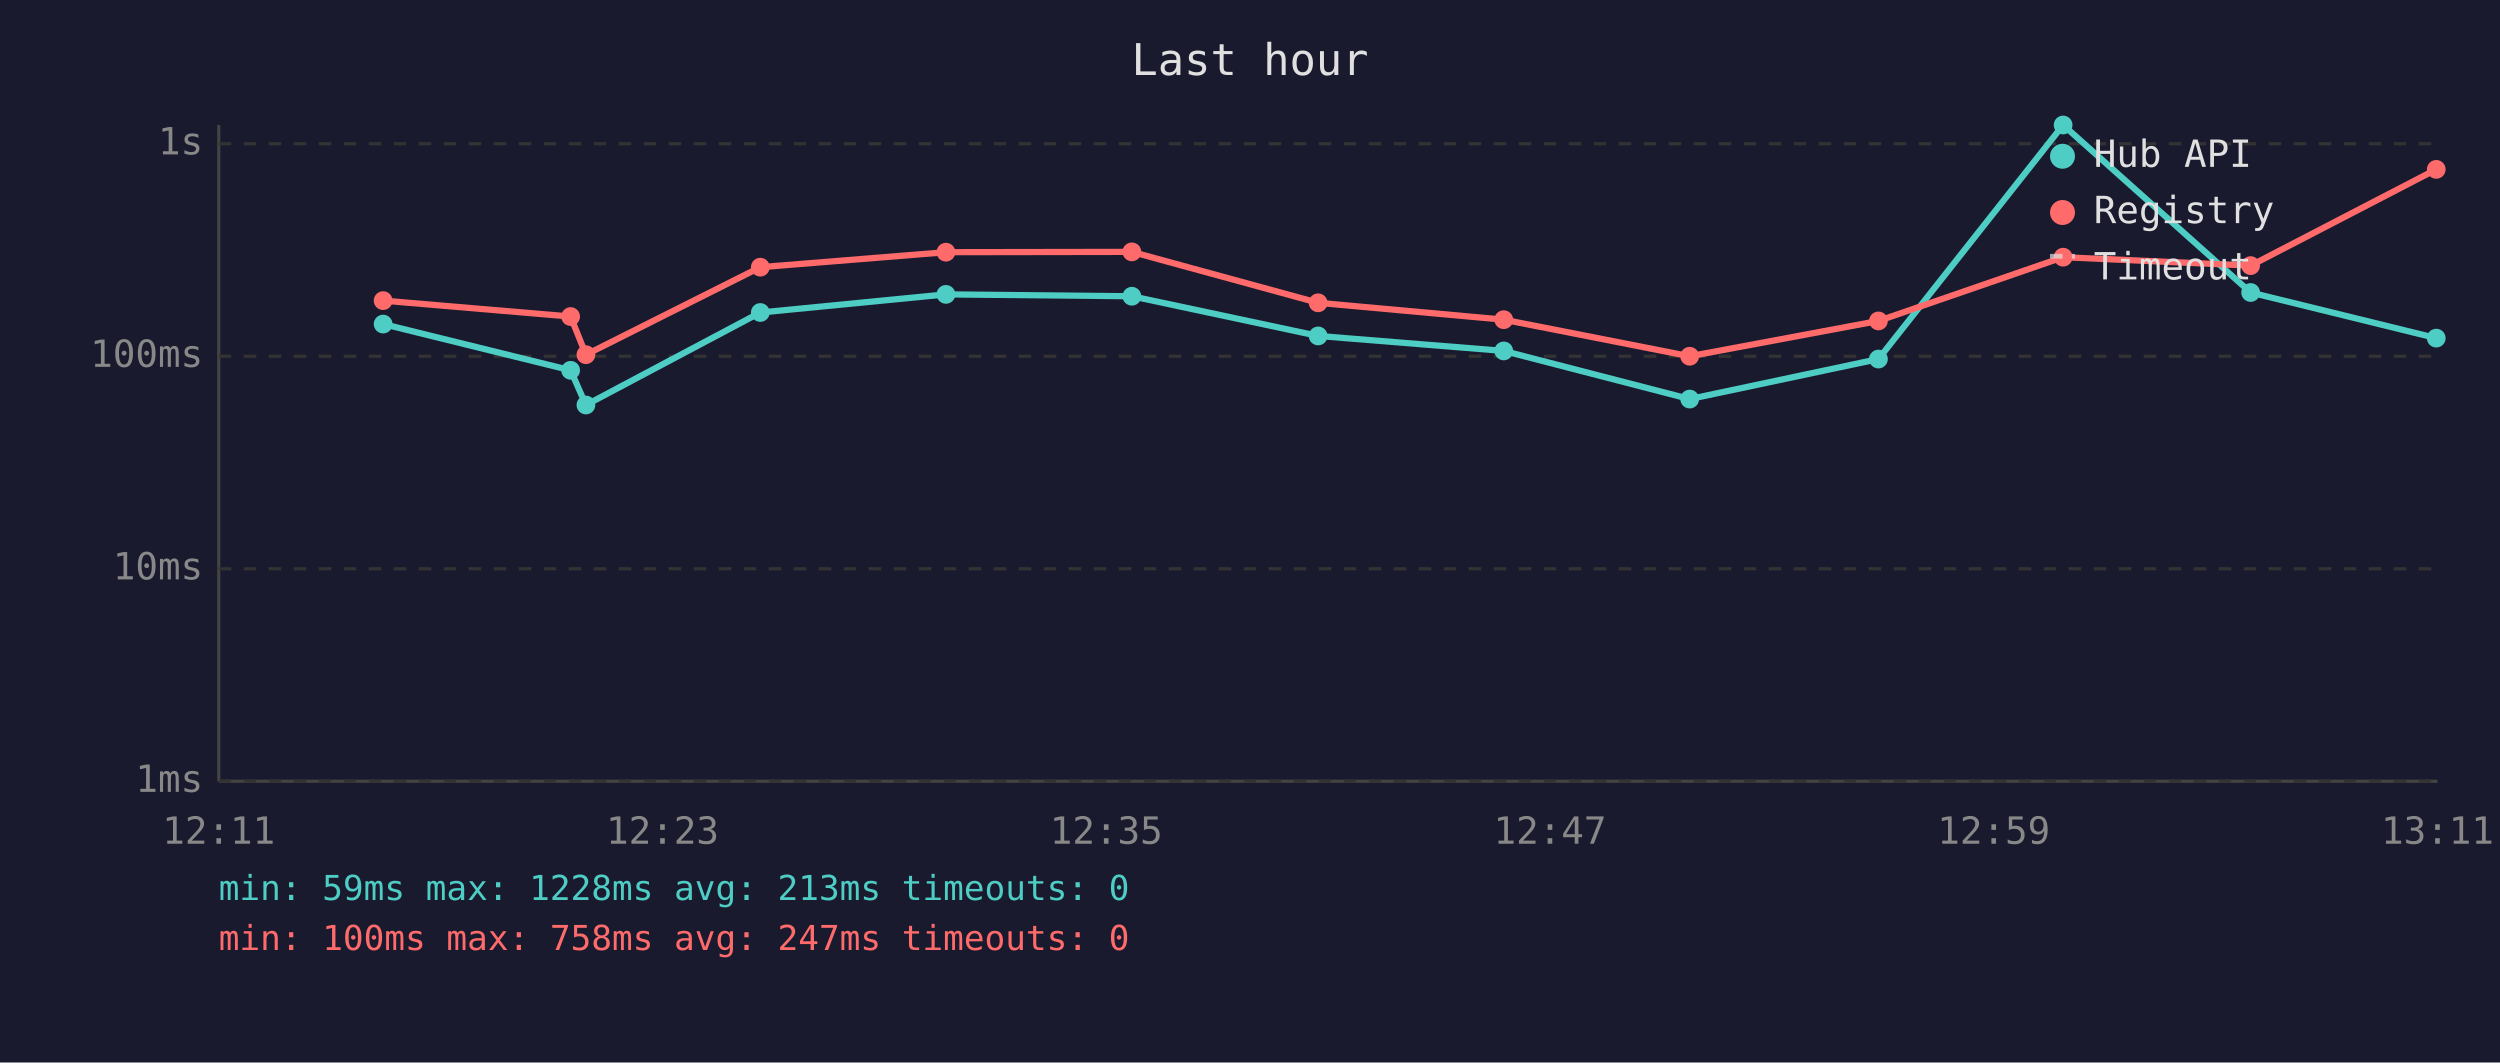
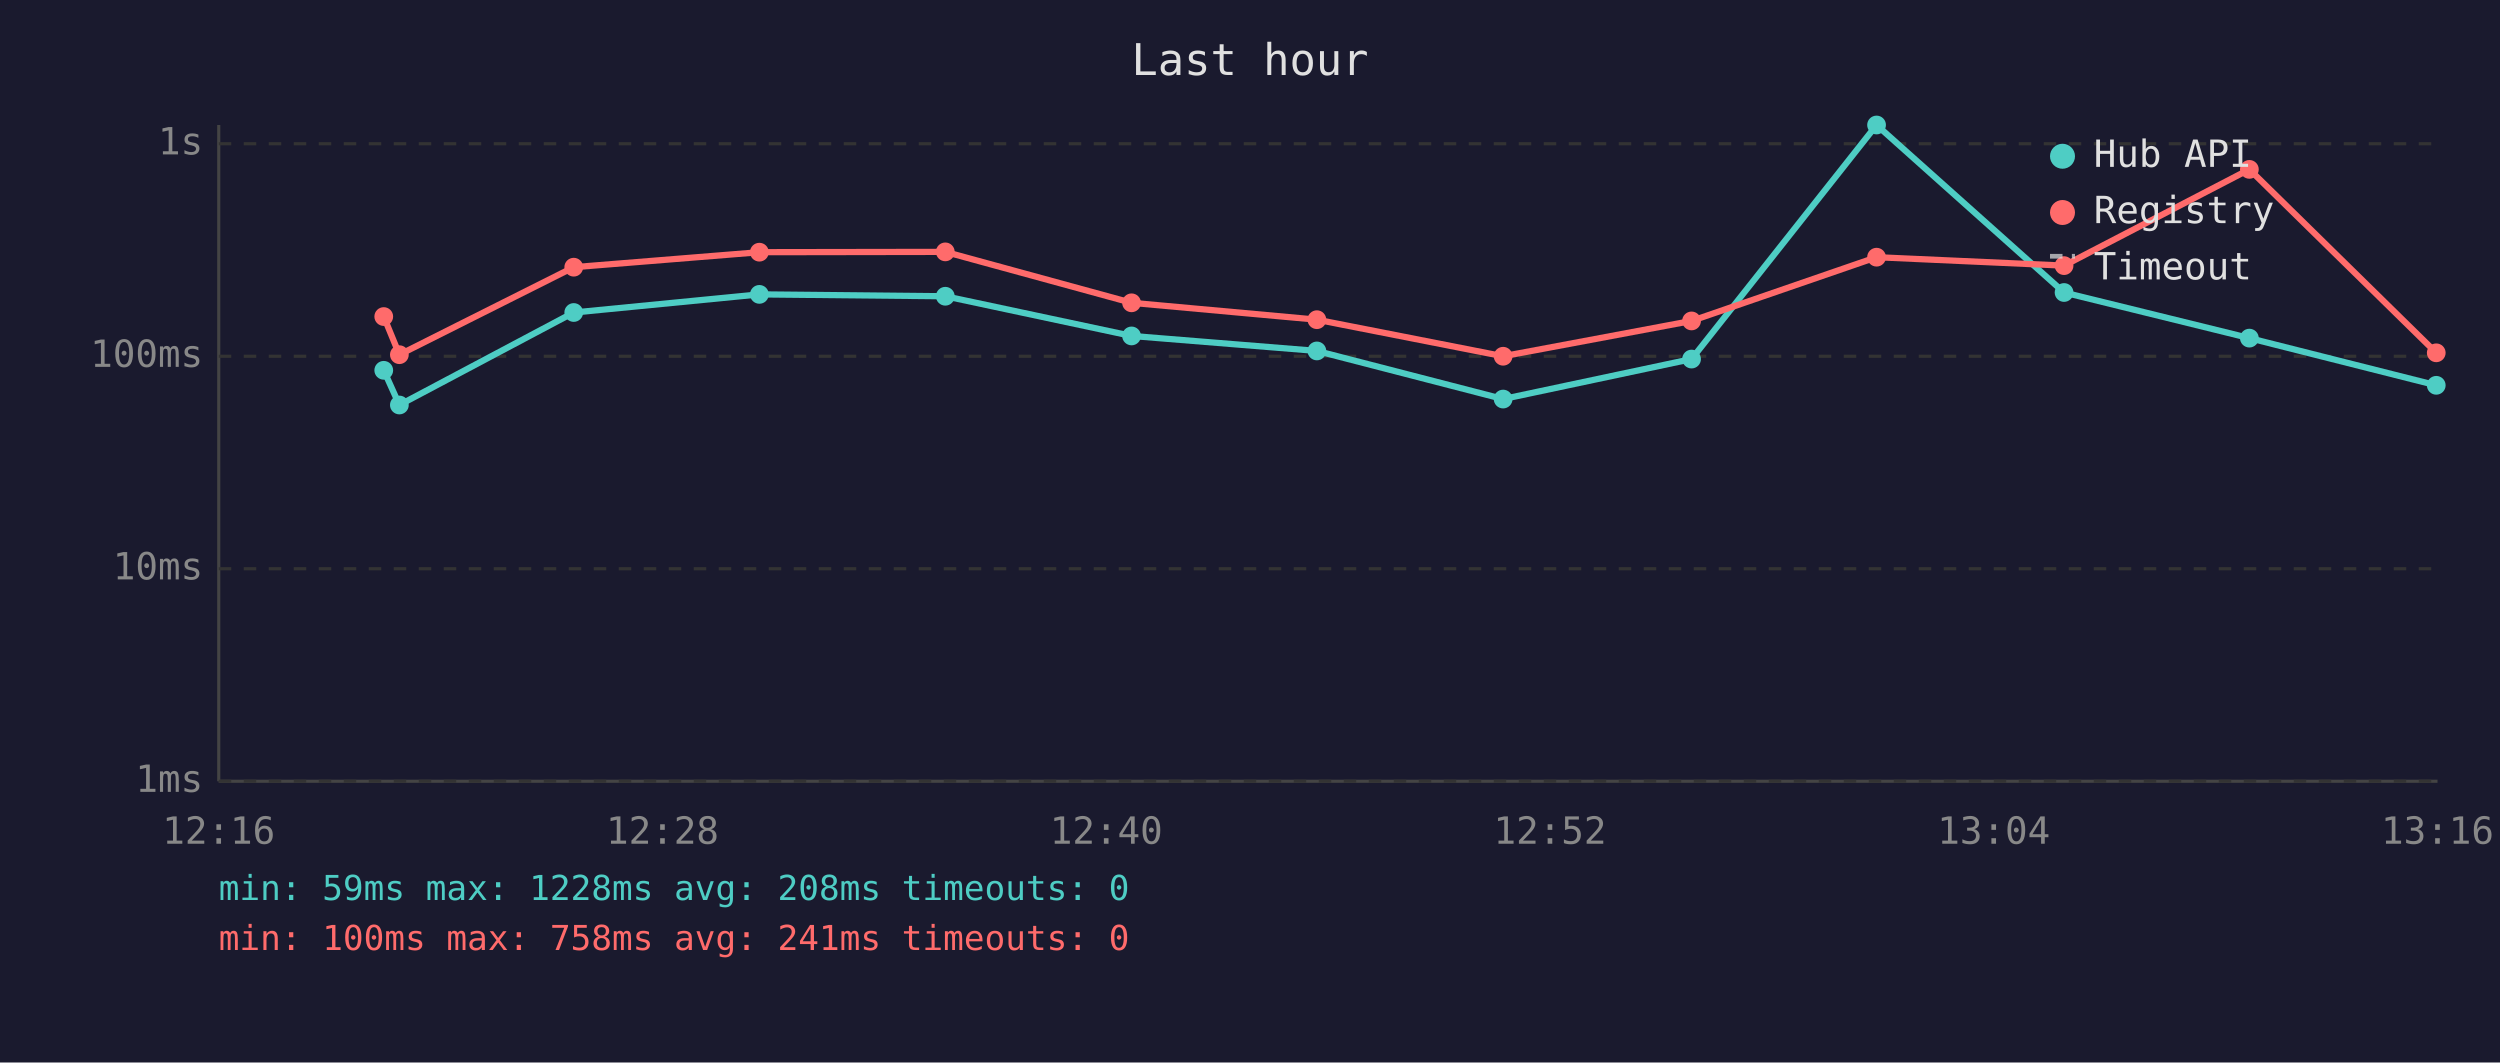
<svg xmlns="http://www.w3.org/2000/svg" viewBox="0 0 800 340" font-family="monospace" font-size="12">
  <rect width="800" height="340" fill="#1a1a2e" />
  <text x="400" y="24" fill="#e0e0e0" font-size="14" text-anchor="middle">Last hour</text>
  <line x1="70" y1="40" x2="70" y2="250" stroke="#444" stroke-width="1" />
  <line x1="70" y1="250" x2="780" y2="250" stroke="#444" stroke-width="1" />
  <line x1="70" y1="250" x2="780" y2="250" stroke="#333" stroke-width="1" stroke-dasharray="4" />
  <text x="65" y="250" fill="#888" text-anchor="end" dominant-baseline="middle">1ms</text>
  <line x1="70" y1="182" x2="780" y2="182" stroke="#333" stroke-width="1" stroke-dasharray="4" />
  <text x="65" y="182" fill="#888" text-anchor="end" dominant-baseline="middle">10ms</text>
  <line x1="70" y1="114" x2="780" y2="114" stroke="#333" stroke-width="1" stroke-dasharray="4" />
  <text x="65" y="114" fill="#888" text-anchor="end" dominant-baseline="middle">100ms</text>
  <line x1="70" y1="46" x2="780" y2="46" stroke="#333" stroke-width="1" stroke-dasharray="4" />
  <text x="65" y="46" fill="#888" text-anchor="end" dominant-baseline="middle">1s</text>
-   <text x="70" y="270" fill="#888" text-anchor="middle">12:11</text>
-   <text x="212" y="270" fill="#888" text-anchor="middle">12:23</text>
-   <text x="354" y="270" fill="#888" text-anchor="middle">12:35</text>
-   <text x="496" y="270" fill="#888" text-anchor="middle">12:47</text>
-   <text x="638" y="270" fill="#888" text-anchor="middle">12:59</text>
-   <text x="780" y="270" fill="#888" text-anchor="middle">13:11</text>
-   <polyline points="122.6,103.7 182.6,118.5 187.5,129.6 243.3,100.0 302.7,94.2 362.2,94.8 421.8,107.5 481.2,112.3 540.7,127.7 601.1,114.9 660.2,40.0 720.2,93.6 779.6,108.2" fill="none" stroke="#4ecdc4" stroke-width="2" opacity="1" />
-   <circle cx="122.6" cy="103.7" r="3" fill="#4ecdc4" />
-   <circle cx="182.6" cy="118.5" r="3" fill="#4ecdc4" />
-   <circle cx="187.5" cy="129.6" r="3" fill="#4ecdc4" />
-   <circle cx="243.3" cy="100.0" r="3" fill="#4ecdc4" />
-   <circle cx="302.7" cy="94.2" r="3" fill="#4ecdc4" />
-   <circle cx="362.2" cy="94.8" r="3" fill="#4ecdc4" />
-   <circle cx="421.8" cy="107.5" r="3" fill="#4ecdc4" />
-   <circle cx="481.2" cy="112.3" r="3" fill="#4ecdc4" />
-   <circle cx="540.7" cy="127.7" r="3" fill="#4ecdc4" />
-   <circle cx="601.1" cy="114.9" r="3" fill="#4ecdc4" />
-   <circle cx="660.2" cy="40.0" r="3" fill="#4ecdc4" />
-   <circle cx="720.2" cy="93.6" r="3" fill="#4ecdc4" />
-   <circle cx="779.6" cy="108.2" r="3" fill="#4ecdc4" />
-   <polyline points="122.6,96.2 182.6,101.3 187.5,113.5 243.3,85.5 302.7,80.7 362.2,80.6 421.8,96.9 481.2,102.3 540.7,114.0 601.1,102.7 660.2,82.3 720.2,85.0 779.6,54.2" fill="none" stroke="#ff6b6b" stroke-width="2" opacity="1" />
-   <circle cx="122.6" cy="96.2" r="3" fill="#ff6b6b" />
-   <circle cx="182.6" cy="101.3" r="3" fill="#ff6b6b" />
-   <circle cx="187.5" cy="113.5" r="3" fill="#ff6b6b" />
-   <circle cx="243.3" cy="85.5" r="3" fill="#ff6b6b" />
-   <circle cx="302.7" cy="80.7" r="3" fill="#ff6b6b" />
-   <circle cx="362.2" cy="80.6" r="3" fill="#ff6b6b" />
-   <circle cx="421.8" cy="96.9" r="3" fill="#ff6b6b" />
-   <circle cx="481.2" cy="102.3" r="3" fill="#ff6b6b" />
-   <circle cx="540.7" cy="114.0" r="3" fill="#ff6b6b" />
-   <circle cx="601.1" cy="102.7" r="3" fill="#ff6b6b" />
-   <circle cx="660.2" cy="82.3" r="3" fill="#ff6b6b" />
-   <circle cx="720.2" cy="85.0" r="3" fill="#ff6b6b" />
-   <circle cx="779.6" cy="54.2" r="3" fill="#ff6b6b" />
+   <text x="70" y="270" fill="#888" text-anchor="middle">12:16</text>
+   <text x="212" y="270" fill="#888" text-anchor="middle">12:28</text>
+   <text x="354" y="270" fill="#888" text-anchor="middle">12:40</text>
+   <text x="496" y="270" fill="#888" text-anchor="middle">12:52</text>
+   <text x="638" y="270" fill="#888" text-anchor="middle">13:04</text>
+   <text x="780" y="270" fill="#888" text-anchor="middle">13:16</text>
+   <polyline points="122.8,118.5 127.8,129.6 183.6,100.0 243.0,94.2 302.5,94.8 362.1,107.5 421.4,112.3 481.0,127.7 541.3,114.9 600.5,40.0 660.5,93.6 719.8,108.2 779.6,123.3" fill="none" stroke="#4ecdc4" stroke-width="2" opacity="1" />
+   <circle cx="122.8" cy="118.5" r="3" fill="#4ecdc4" />
+   <circle cx="127.8" cy="129.6" r="3" fill="#4ecdc4" />
+   <circle cx="183.6" cy="100.0" r="3" fill="#4ecdc4" />
+   <circle cx="243.0" cy="94.2" r="3" fill="#4ecdc4" />
+   <circle cx="302.5" cy="94.8" r="3" fill="#4ecdc4" />
+   <circle cx="362.1" cy="107.5" r="3" fill="#4ecdc4" />
+   <circle cx="421.4" cy="112.3" r="3" fill="#4ecdc4" />
+   <circle cx="481.0" cy="127.7" r="3" fill="#4ecdc4" />
+   <circle cx="541.3" cy="114.9" r="3" fill="#4ecdc4" />
+   <circle cx="600.5" cy="40.0" r="3" fill="#4ecdc4" />
+   <circle cx="660.5" cy="93.6" r="3" fill="#4ecdc4" />
+   <circle cx="719.8" cy="108.2" r="3" fill="#4ecdc4" />
+   <circle cx="779.6" cy="123.3" r="3" fill="#4ecdc4" />
+   <polyline points="122.8,101.3 127.8,113.5 183.6,85.5 243.0,80.7 302.5,80.6 362.1,96.9 421.4,102.3 481.0,114.0 541.3,102.7 600.5,82.3 660.5,85.0 719.8,54.2 779.6,112.9" fill="none" stroke="#ff6b6b" stroke-width="2" opacity="1" />
+   <circle cx="122.8" cy="101.3" r="3" fill="#ff6b6b" />
+   <circle cx="127.8" cy="113.5" r="3" fill="#ff6b6b" />
+   <circle cx="183.6" cy="85.5" r="3" fill="#ff6b6b" />
+   <circle cx="243.0" cy="80.7" r="3" fill="#ff6b6b" />
+   <circle cx="302.5" cy="80.6" r="3" fill="#ff6b6b" />
+   <circle cx="362.1" cy="96.9" r="3" fill="#ff6b6b" />
+   <circle cx="421.4" cy="102.3" r="3" fill="#ff6b6b" />
+   <circle cx="481.0" cy="114.0" r="3" fill="#ff6b6b" />
+   <circle cx="541.3" cy="102.7" r="3" fill="#ff6b6b" />
+   <circle cx="600.5" cy="82.3" r="3" fill="#ff6b6b" />
+   <circle cx="660.5" cy="85.0" r="3" fill="#ff6b6b" />
+   <circle cx="719.8" cy="54.2" r="3" fill="#ff6b6b" />
+   <circle cx="779.6" cy="112.9" r="3" fill="#ff6b6b" />
  <circle cx="660" cy="50" r="4" fill="#4ecdc4" />
  <text x="670" y="50" fill="#e0e0e0" dominant-baseline="middle">Hub API</text>
  <circle cx="660" cy="68" r="4" fill="#ff6b6b" />
  <text x="670" y="68" fill="#e0e0e0" dominant-baseline="middle">Registry</text>
  <line x1="656" y1="82" x2="664" y2="82" stroke="#e0e0e0" stroke-width="1.5" stroke-dasharray="4,3" opacity="0.7" />
  <text x="670" y="86" fill="#e0e0e0" dominant-baseline="middle">Timeout</text>
-   <text x="70" y="288" fill="#4ecdc4" font-size="11">min: 59ms  max: 1228ms  avg: 213ms  timeouts: 0</text>
-   <text x="70" y="304" fill="#ff6b6b" font-size="11">min: 100ms  max: 758ms  avg: 247ms  timeouts: 0</text>
+   <text x="70" y="288" fill="#4ecdc4" font-size="11">min: 59ms  max: 1228ms  avg: 208ms  timeouts: 0</text>
+   <text x="70" y="304" fill="#ff6b6b" font-size="11">min: 100ms  max: 758ms  avg: 241ms  timeouts: 0</text>
</svg>
